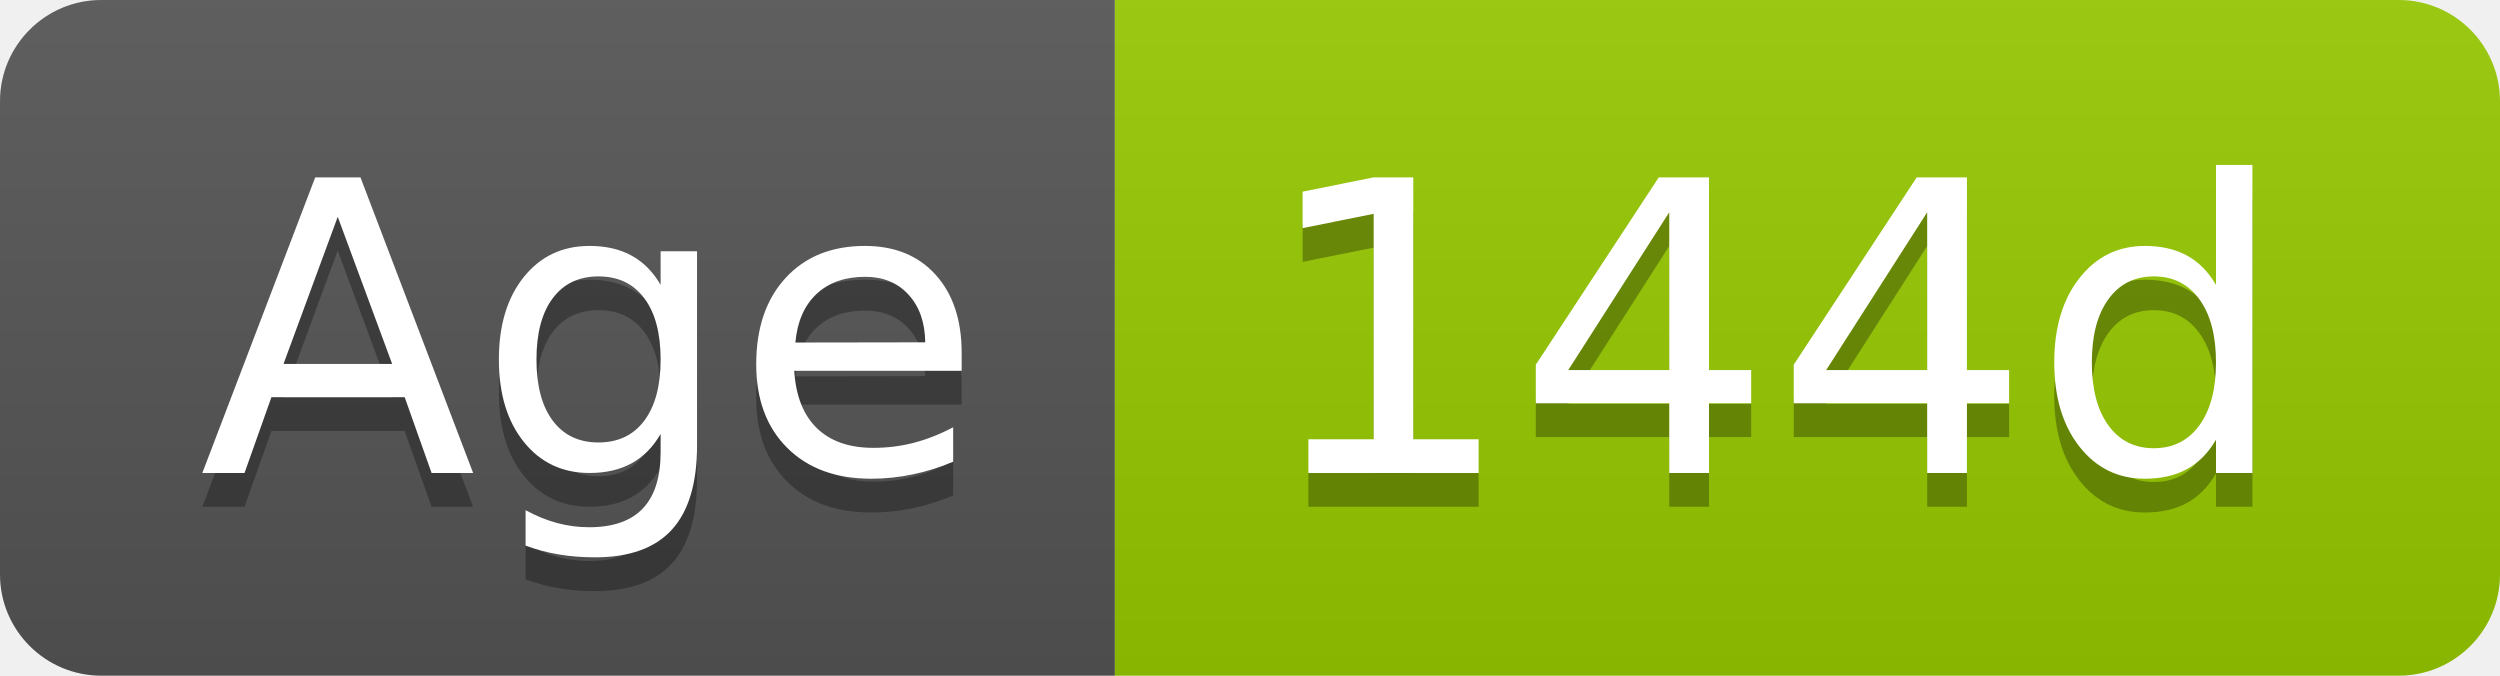
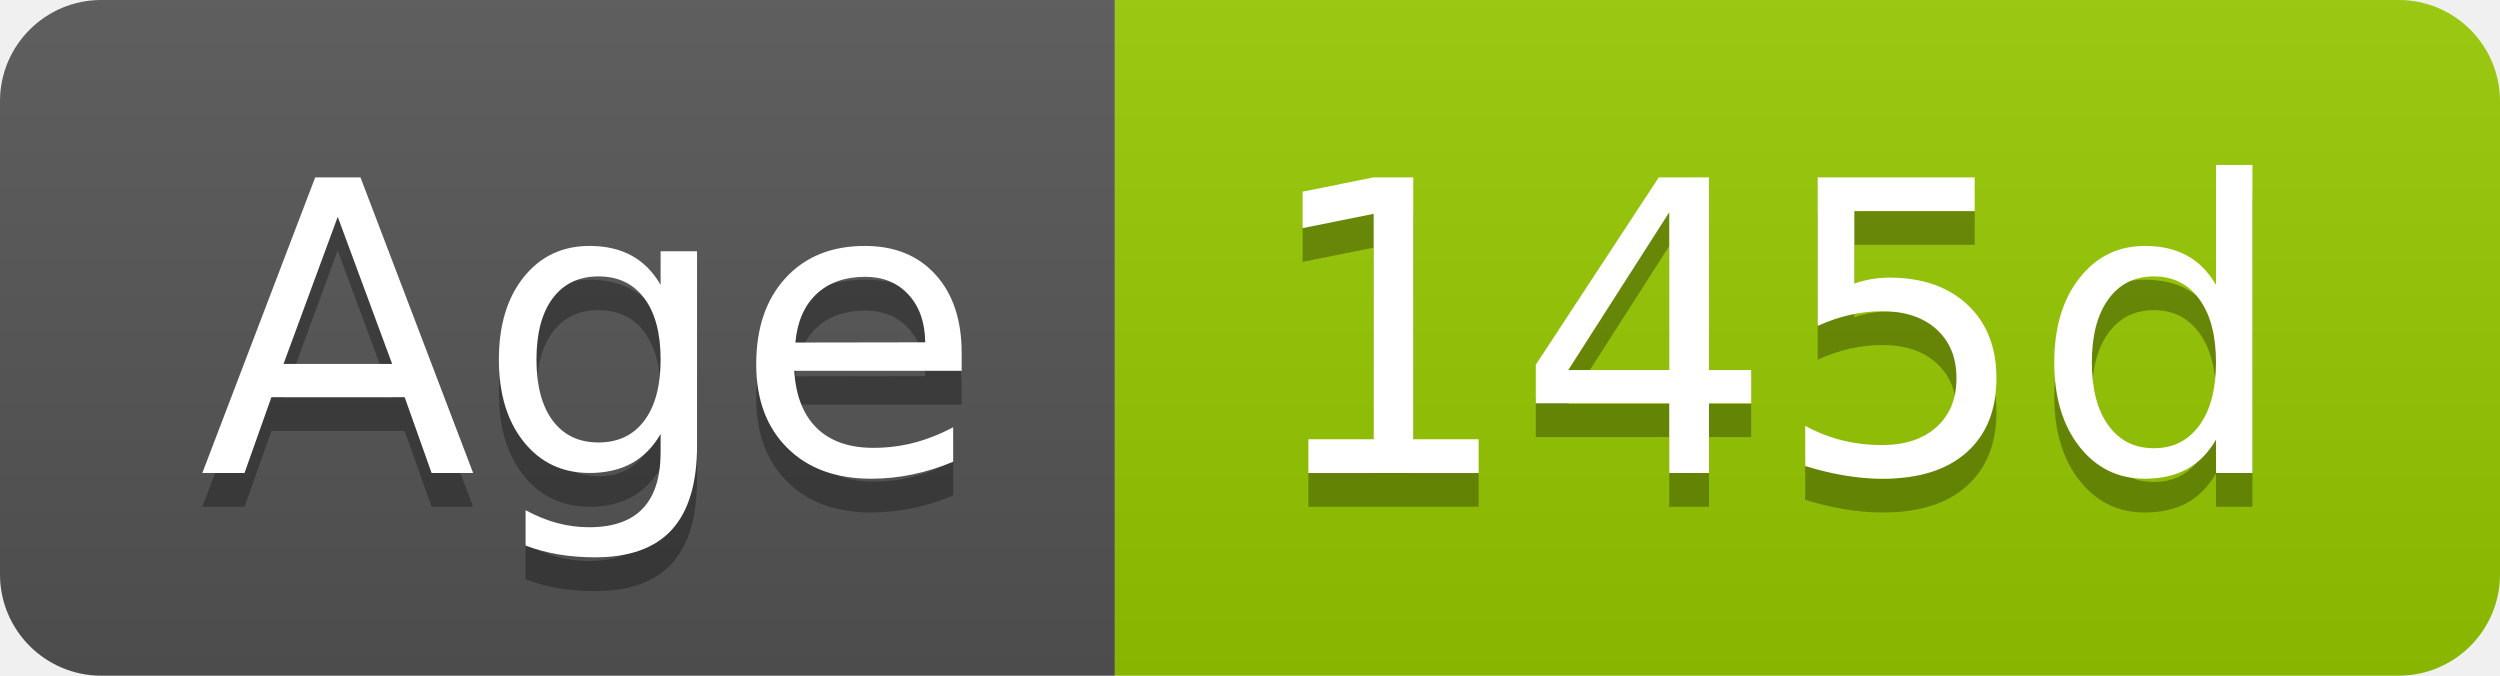
- <svg xmlns="http://www.w3.org/2000/svg" width="74" height="20" role="img" aria-label="Age: 144d">
+ <svg xmlns="http://www.w3.org/2000/svg" width="74" height="20" role="img" aria-label="Age: 145d">
  <linearGradient id="s" x2="0" y2="100%">
    <stop offset="0" stop-color="#bbb" stop-opacity=".1" />
    <stop offset="1" stop-opacity=".1" />
  </linearGradient>
  <clipPath id="r">
    <rect width="74" height="20" rx="3" fill="#fff" />
  </clipPath>
  <g clip-path="url(#r)">
    <rect width="33" height="20" fill="#555" />
    <rect x="33" width="41" height="20" fill="#97ca00" />
    <rect width="74" height="20" fill="url(#s)" />
  </g>
  <g fill="#fff" text-anchor="middle" font-family="Verdana,Geneva,DejaVu Sans,sans-serif" text-rendering="geometricPrecision" font-size="120">
    <text aria-hidden="true" x="175" y="150" fill="#010101" fill-opacity=".3" transform="scale(.1)" textLength="228">Age</text>
    <text x="175" y="140" transform="scale(.1)" fill="#fff" textLength="228">Age</text>
-     <text aria-hidden="true" x="525" y="150" fill="#010101" fill-opacity=".3" transform="scale(.1)" textLength="304">144d</text>
-     <text x="525" y="140" transform="scale(.1)" fill="#fff" textLength="304">144d</text>
+     <text aria-hidden="true" x="525" y="150" fill="#010101" fill-opacity=".3" transform="scale(.1)" textLength="304">145d</text>
+     <text x="525" y="140" transform="scale(.1)" fill="#fff" textLength="304">145d</text>
  </g>
</svg>
